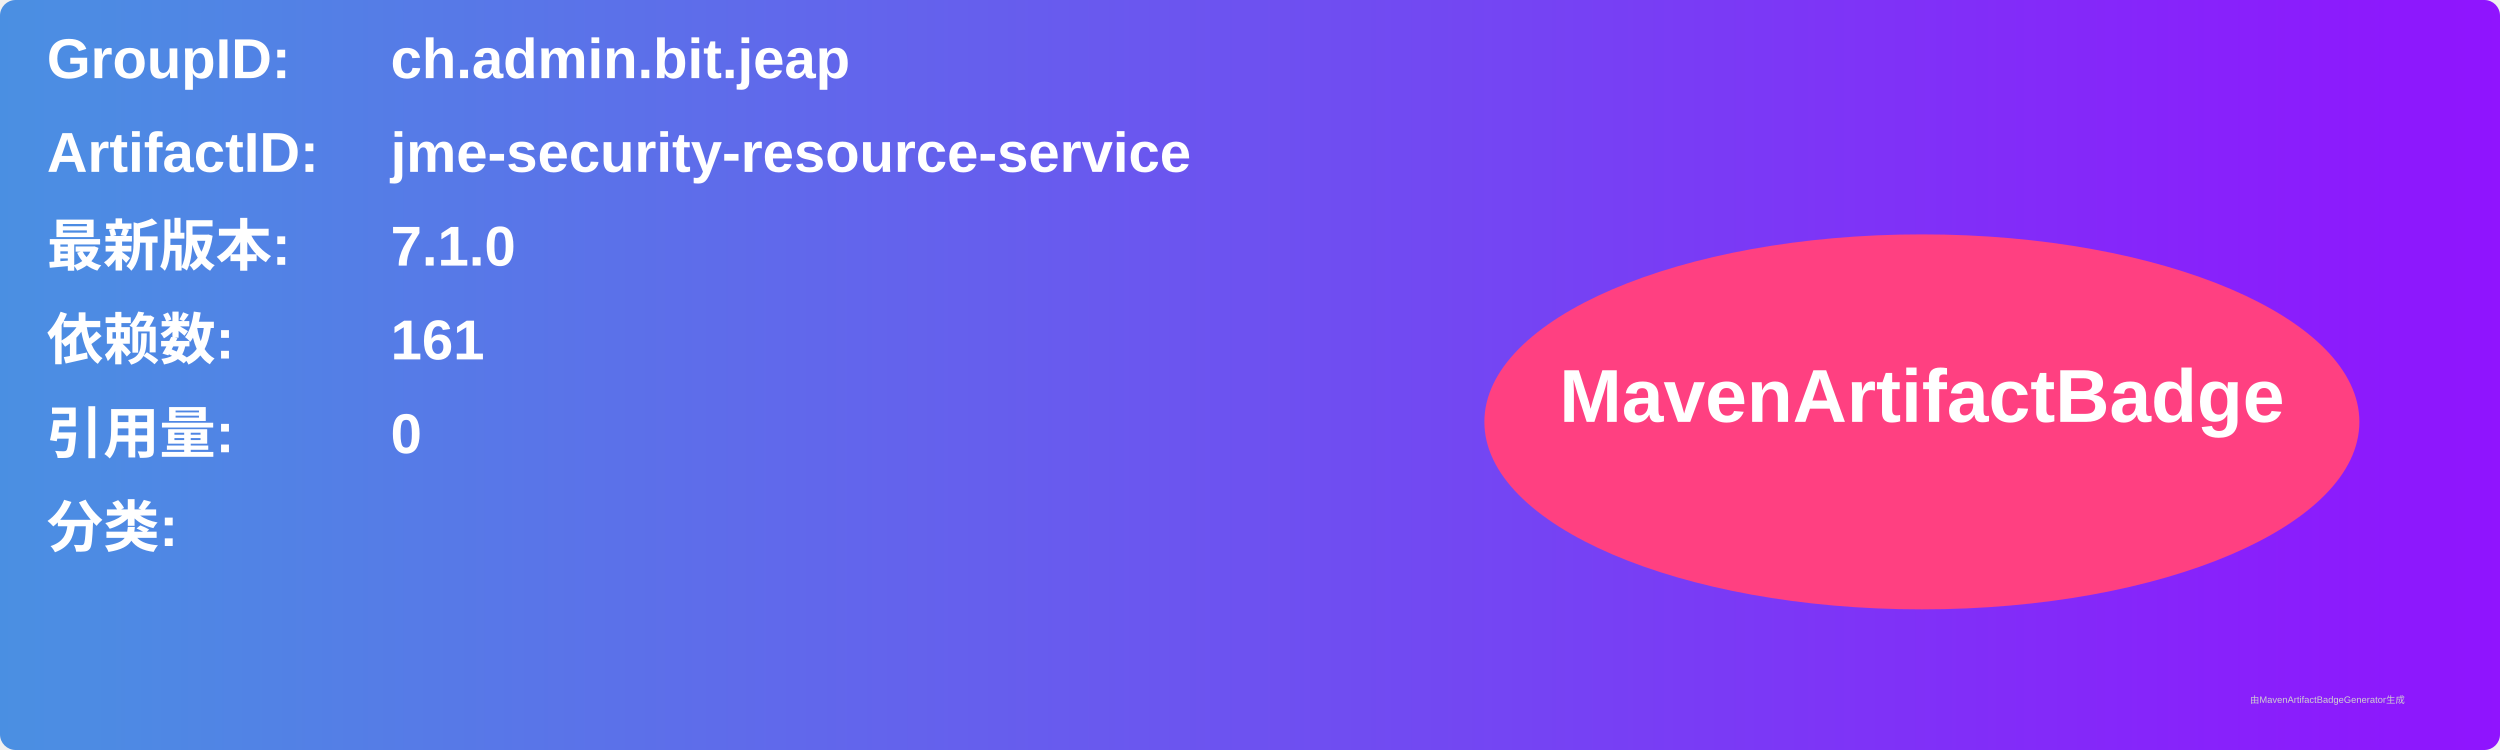
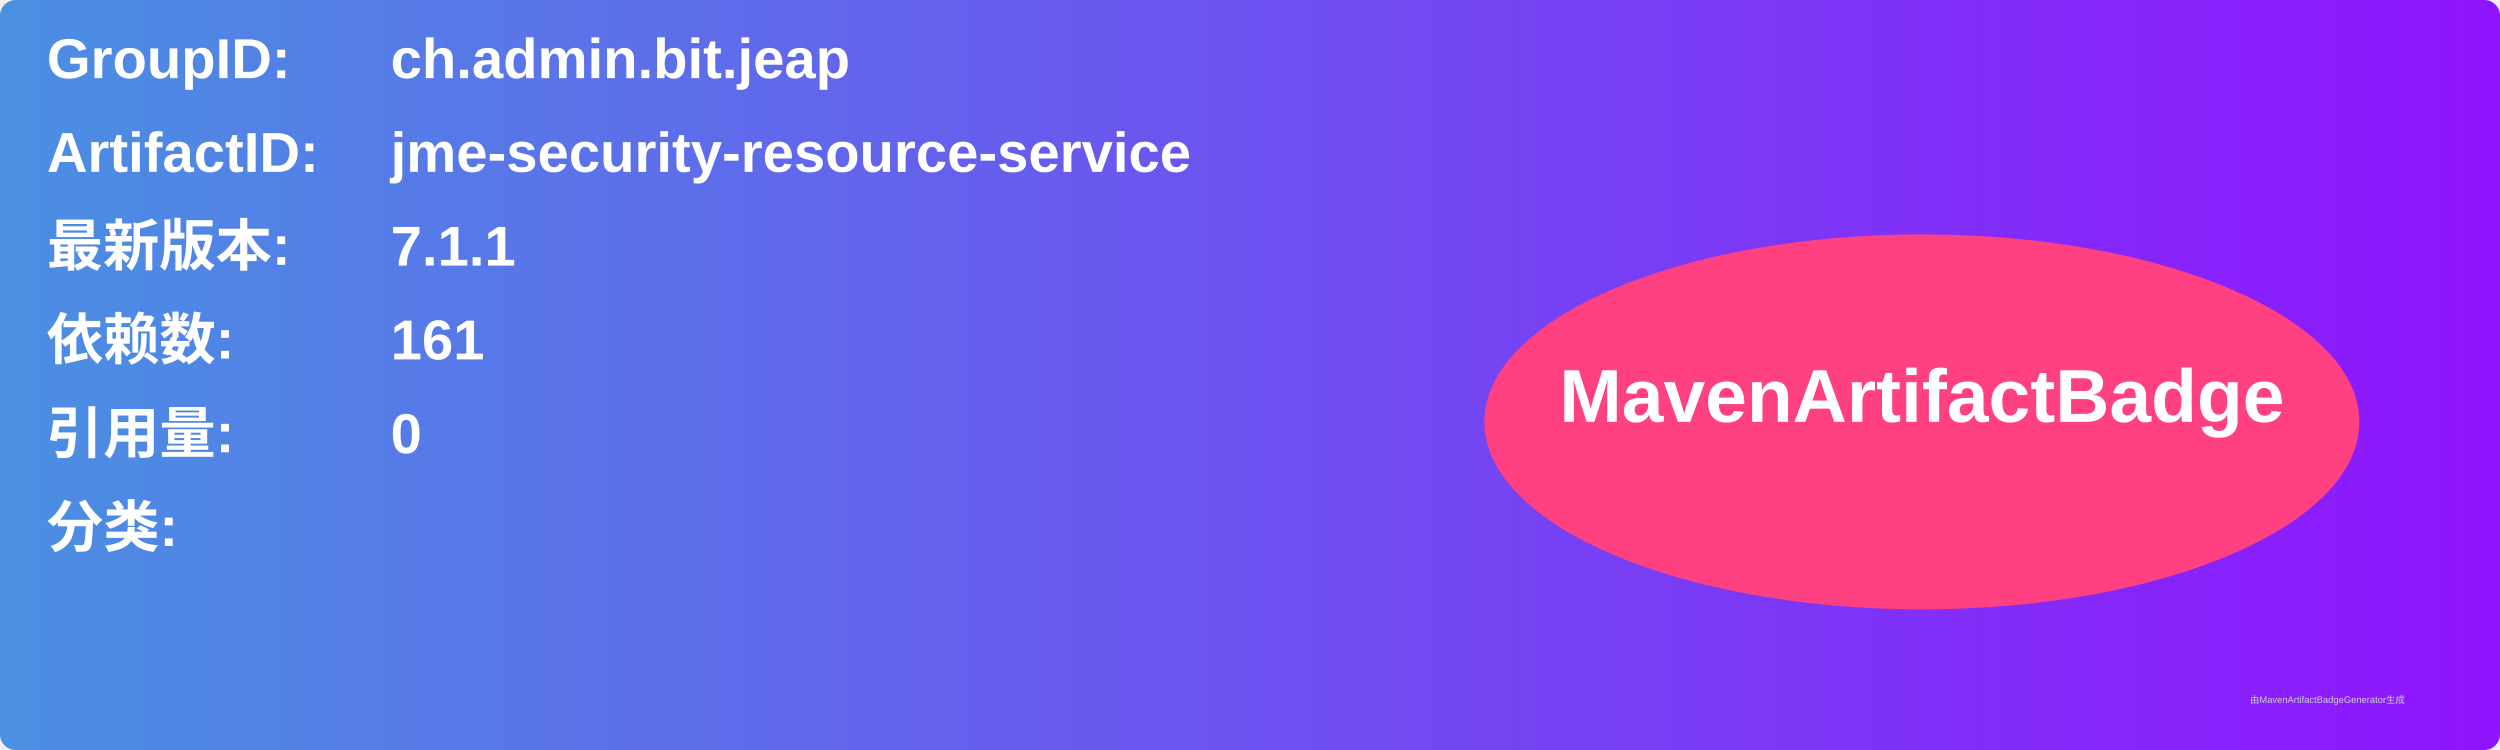
<svg xmlns="http://www.w3.org/2000/svg" width="800" height="240" viewBox="0 0 800 240">
  <linearGradient id="grad" x1="0%" y1="0%" x2="100%" y2="0%">
    <stop offset="0%" stop-color="#4a90e2" />
    <stop offset="100%" stop-color="#9013fe" />
  </linearGradient>
  <rect width="100%" height="100%" rx="5" ry="5" fill="url(#grad)" />
  <g transform="translate(15, 15)">
    <text x="0" y="10" font-family="Arial" font-size="18" fill="white" font-weight="bold" width="260">GroupID:</text>
    <text x="110" y="10" font-family="Arial" font-size="18" fill="white" font-weight="bold" width="460">ch.admin.bit.jeap</text>
    <text x="0" y="40" font-family="Arial" font-size="18" fill="white" font-weight="bold" width="260">ArtifactID:</text>
    <text x="110" y="40" font-family="Arial" font-size="18" fill="white" font-weight="bold" width="460">jme-security-resource-service</text>
    <text x="0" y="70" font-family="Arial" font-size="18" fill="white" font-weight="bold">最新版本:</text>
    <text x="110" y="70" font-family="Arial" font-size="18" fill="white" font-weight="bold">
-       <tspan font-weight="bold">7.1.0</tspan>
+       <tspan font-weight="bold">7.1.1</tspan>
    </text>
    <text x="0" y="100" font-family="Arial" font-size="18" fill="white" font-weight="bold">依赖数: </text>
    <text x="110" y="100" font-family="Arial" font-size="18" fill="white">
      <tspan font-weight="bold">161</tspan>
    </text>
    <text x="0" y="130" font-family="Arial" font-size="18" fill="white" font-weight="bold">引用量: </text>
    <text x="110" y="130" font-family="Arial" font-size="18" fill="white">
      <tspan font-weight="bold">0</tspan>
    </text>
    <text x="0" y="160" font-family="Arial" font-size="18" fill="white" font-weight="bold">分类:</text>
    <text x="10" y="190" font-family="Arial" font-size="10" fill="white">
      <tspan font-weight="bold" />
    </text>
    <ellipse cx="600" cy="120" rx="140" ry="60" fill="#ff4081" />
    <text x="600" y="120" text-anchor="middle" font-family="Arial" font-size="24" fill="white" font-weight="bold">MavenArtifactBadge</text>
  </g>
  <text x="720" y="225" font-family="Arial" font-size="3" fill="#d0d0d0">由MavenArtifactBadgeGenerator生成</text>
</svg>
